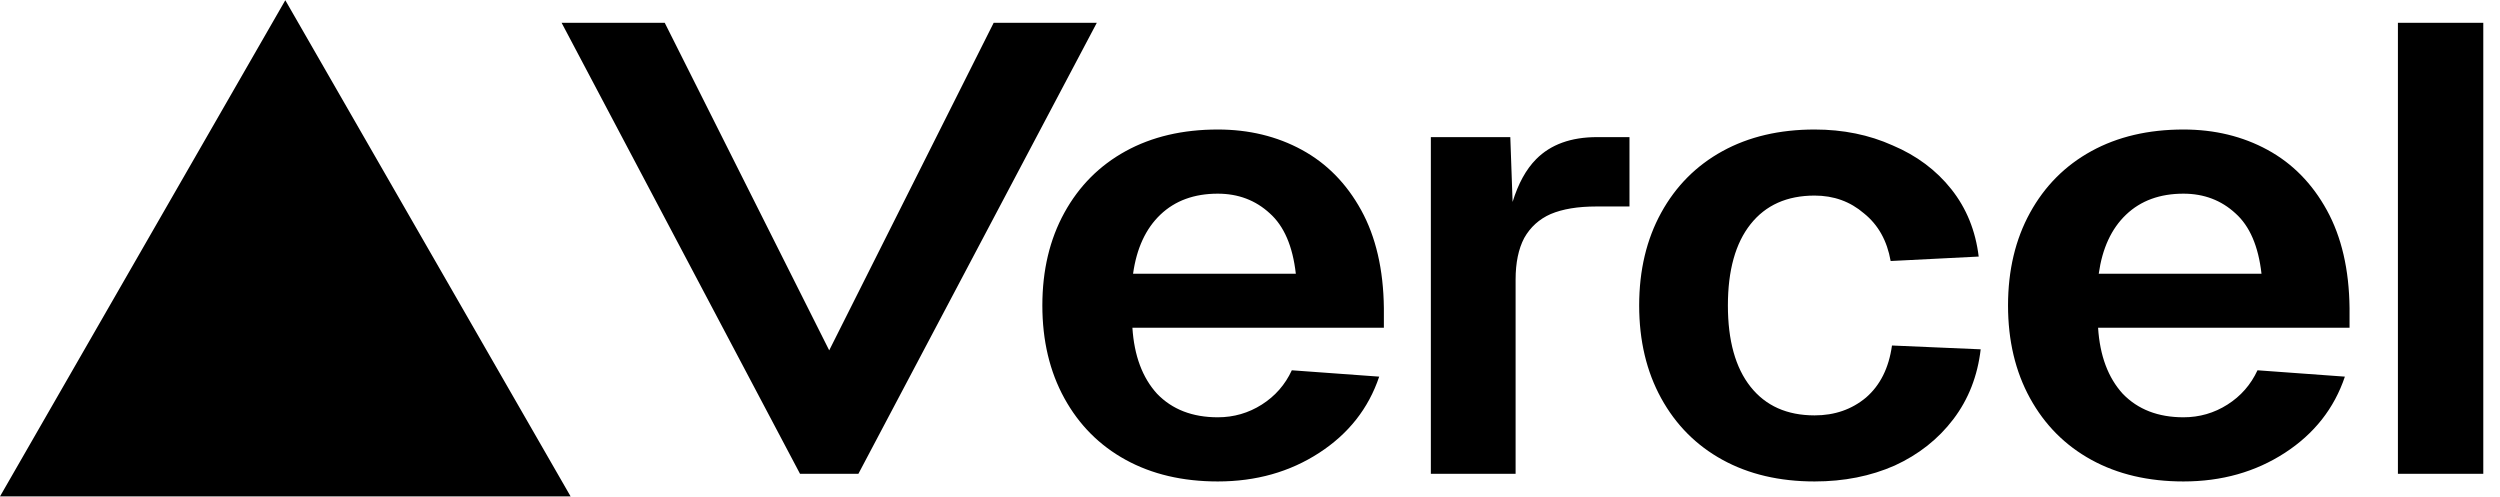
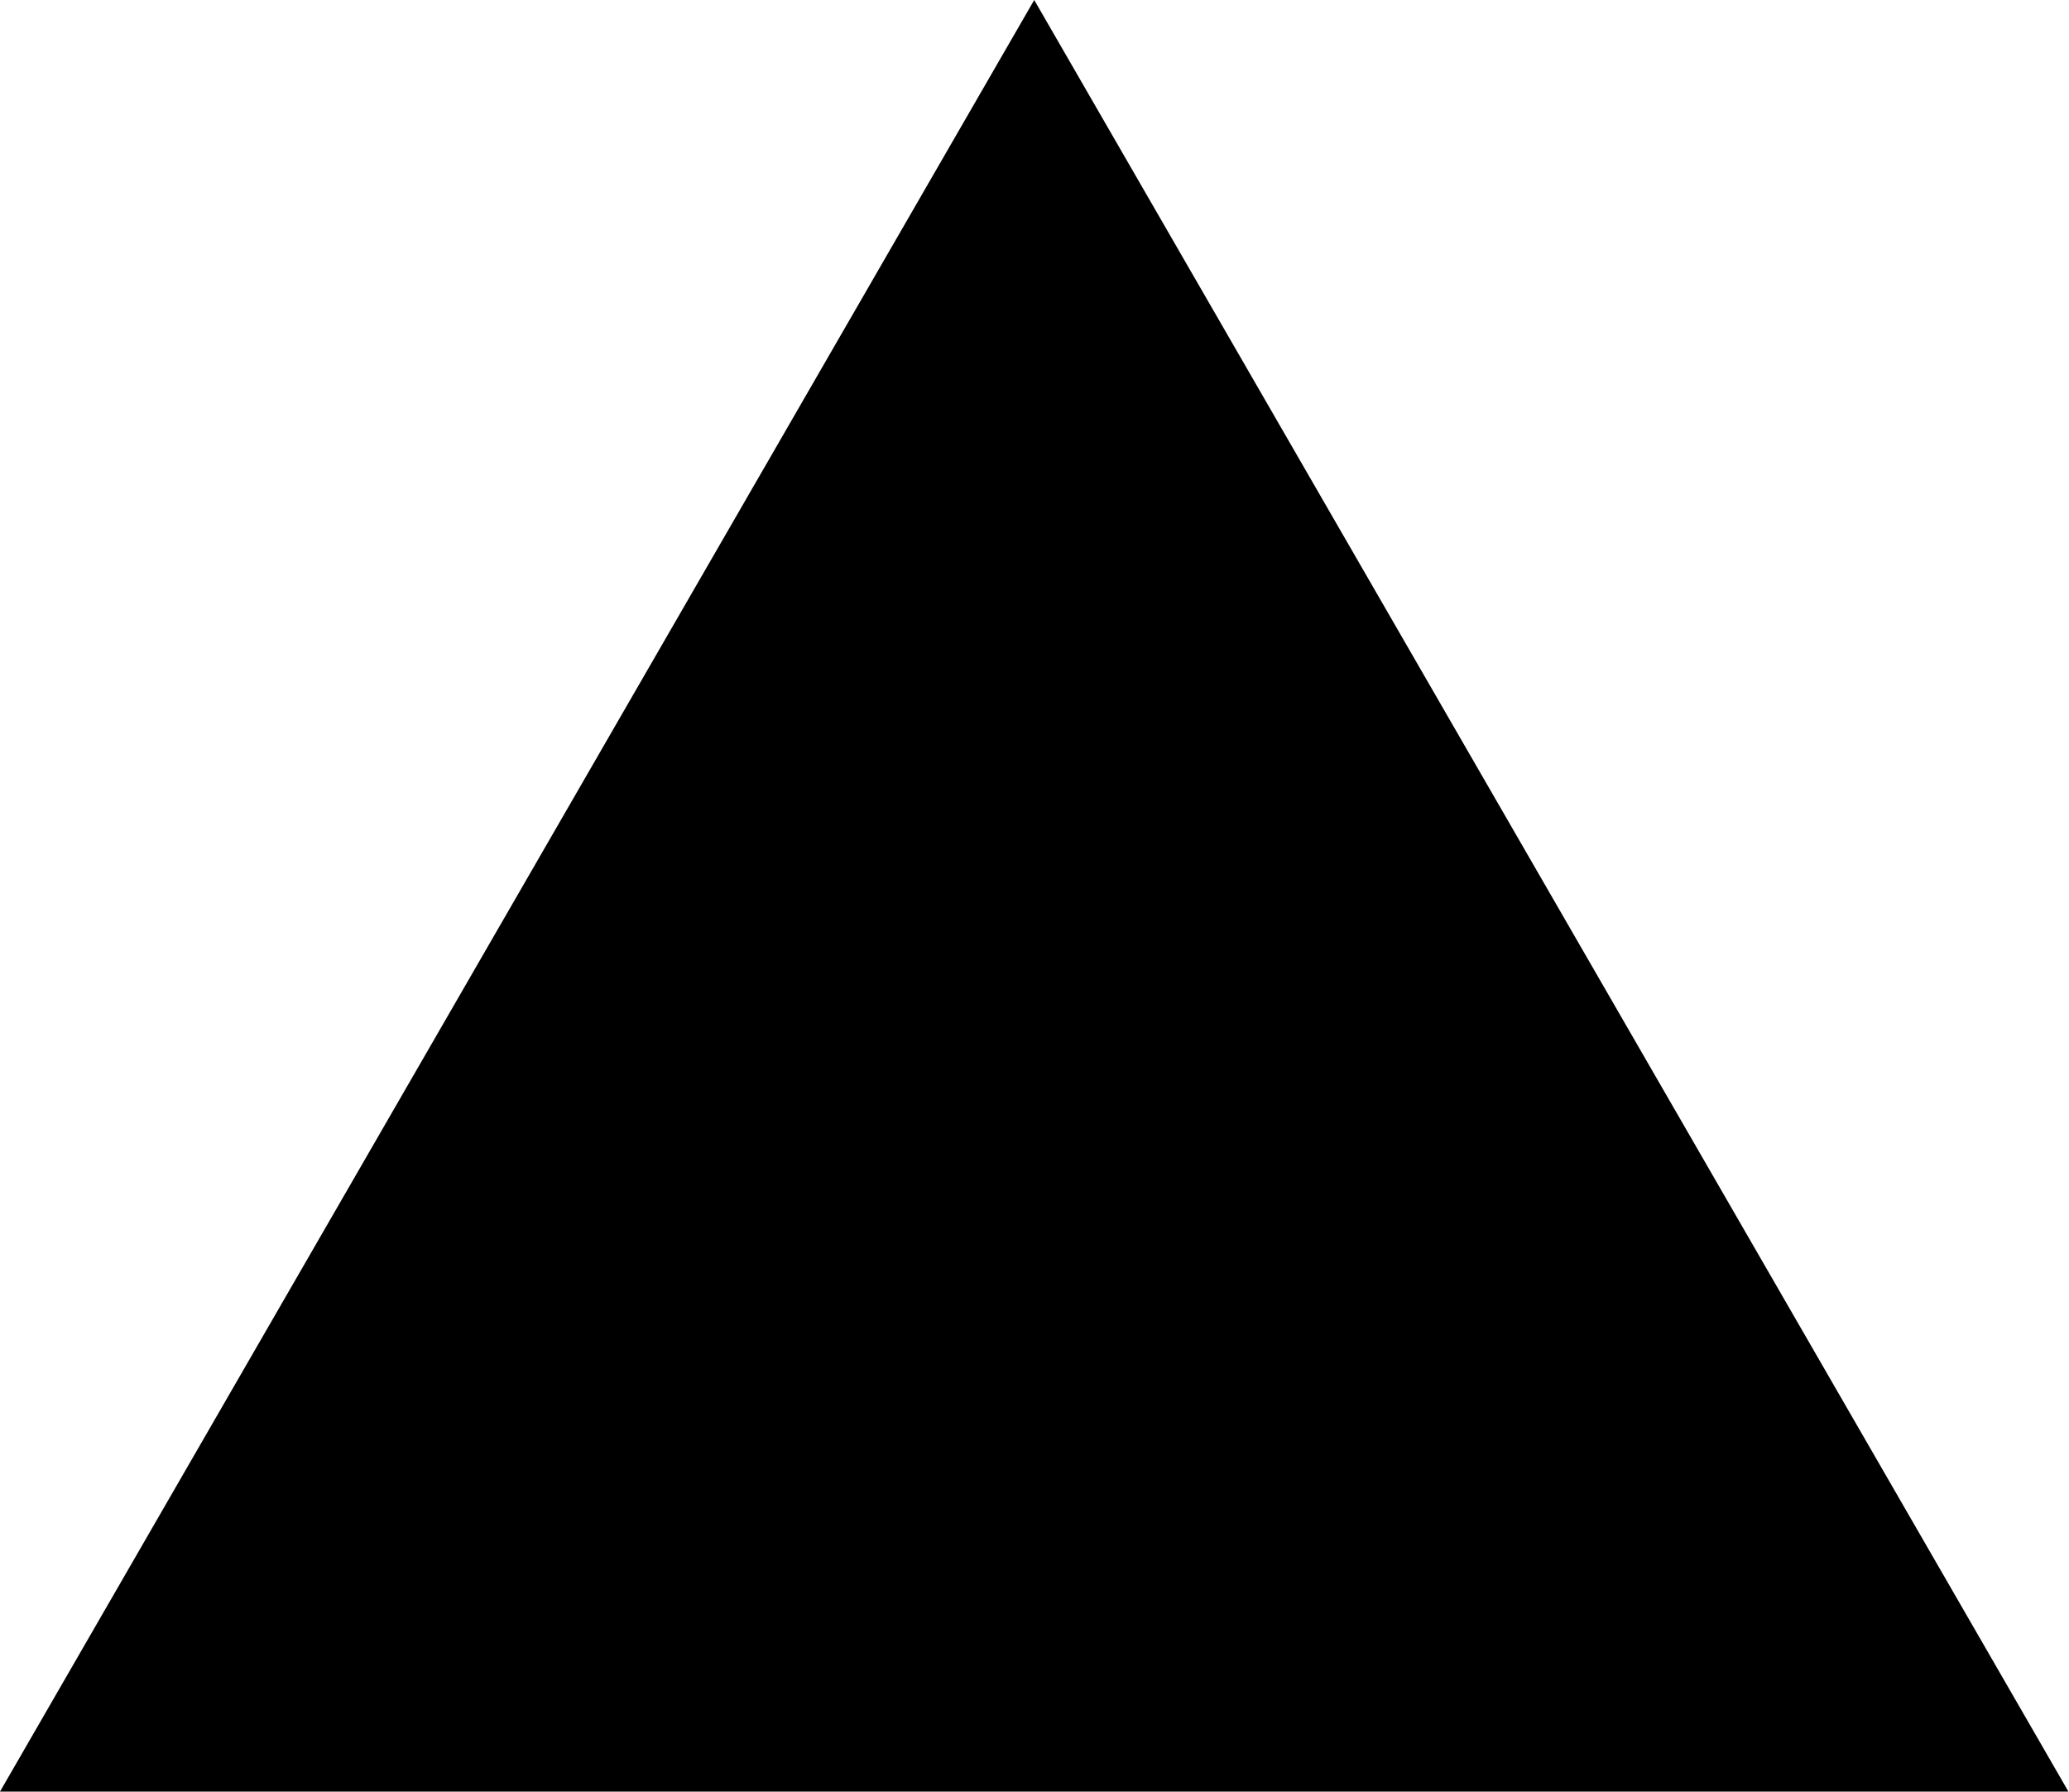
- <svg xmlns="http://www.w3.org/2000/svg" width="2048" height="407" viewBox="0 0 2048 407" fill="none">
-   <path fill-rule="evenodd" clip-rule="evenodd" d="M467.444 406.664L233.722 0.191L0 406.664H467.444ZM703.186 388.161L898.51 18.668H814.024L679.286 287.007L544.547 18.668H460.061L655.385 388.161H703.186ZM2034.31 18.668V388.162H1964.37V18.668H2034.31ZM1644.98 250.25C1644.98 221.454 1650.99 196.127 1663.01 174.27C1675.03 152.412 1691.79 135.586 1713.28 123.79C1734.77 111.994 1759.91 106.095 1788.69 106.095C1814.19 106.095 1837.14 111.647 1857.54 122.749C1877.94 133.851 1894.15 150.331 1906.17 172.188C1918.19 194.046 1924.39 220.76 1924.75 252.332V268.465H1718.75C1720.2 291.363 1726.94 309.404 1738.96 322.588C1751.35 335.425 1767.93 341.843 1788.69 341.843C1801.8 341.843 1813.83 338.374 1824.75 331.435C1835.68 324.496 1843.88 315.129 1849.34 303.333L1920.93 308.537C1912.18 334.557 1895.79 355.374 1871.75 370.986C1847.7 386.599 1820.02 394.405 1788.69 394.405C1759.91 394.405 1734.77 388.507 1713.28 376.711C1691.79 364.915 1675.03 348.088 1663.01 326.231C1650.99 304.373 1644.98 279.047 1644.98 250.25ZM1852.62 224.23C1850.07 201.678 1842.97 185.199 1831.31 174.79C1819.65 164.035 1805.45 158.657 1788.69 158.657C1769.38 158.657 1753.72 164.382 1741.7 175.831C1729.67 187.28 1722.21 203.413 1719.29 224.23H1852.62ZM1526.96 174.79C1538.62 184.158 1545.9 197.168 1548.82 213.821L1620.94 210.178C1618.39 189.015 1610.93 170.627 1598.54 155.014C1586.15 139.402 1570.13 127.433 1550.45 119.106C1531.15 110.432 1509.84 106.095 1486.52 106.095C1457.74 106.095 1432.61 111.994 1411.11 123.79C1389.62 135.586 1372.86 152.412 1360.84 174.27C1348.82 196.127 1342.81 221.454 1342.81 250.25C1342.81 279.047 1348.82 304.373 1360.84 326.231C1372.86 348.088 1389.62 364.915 1411.11 376.711C1432.61 388.507 1457.74 394.405 1486.52 394.405C1510.56 394.405 1532.42 390.068 1552.09 381.395C1571.77 372.374 1587.79 359.711 1600.18 343.404C1612.57 327.098 1620.03 308.016 1622.58 286.159L1549.91 283.036C1547.36 301.424 1540.25 315.649 1528.6 325.71C1516.94 335.425 1502.91 340.282 1486.52 340.282C1463.94 340.282 1446.45 332.476 1434.06 316.863C1421.68 301.251 1415.49 279.047 1415.49 250.25C1415.49 221.454 1421.68 199.25 1434.06 183.637C1446.45 168.025 1463.94 160.219 1486.52 160.219C1502.19 160.219 1515.66 165.076 1526.96 174.79ZM1172.15 112.328H1237.24L1239.12 165.414C1243.74 150.388 1250.16 138.719 1258.39 130.407C1270.32 118.355 1286.96 112.328 1308.29 112.328H1334.87V169.148H1307.75C1292.56 169.148 1280.09 171.214 1270.32 175.346C1260.92 179.478 1253.69 186.021 1248.63 194.975C1243.93 203.928 1241.58 215.292 1241.58 229.066V388.161H1172.15V112.328ZM871.925 174.27C859.904 196.127 853.893 221.454 853.893 250.25C853.893 279.047 859.904 304.373 871.925 326.231C883.947 348.088 900.704 364.915 922.198 376.711C943.691 388.507 968.827 394.405 997.606 394.405C1028.93 394.405 1056.62 386.599 1080.66 370.986C1104.71 355.374 1121.1 334.557 1129.84 308.537L1058.26 303.333C1052.8 315.129 1044.6 324.496 1033.67 331.435C1022.74 338.374 1010.72 341.843 997.606 341.843C976.841 341.843 960.266 335.425 947.88 322.588C935.858 309.404 929.119 291.363 927.662 268.465H1133.67V252.332C1133.3 220.76 1127.11 194.046 1115.09 172.188C1103.07 150.331 1086.86 133.851 1066.46 122.749C1046.06 111.647 1023.11 106.095 997.606 106.095C968.827 106.095 943.691 111.994 922.198 123.79C900.704 135.586 883.947 152.412 871.925 174.27ZM1040.23 174.79C1051.88 185.199 1058.99 201.678 1061.54 224.23H928.208C931.123 203.413 938.591 187.28 950.612 175.831C962.634 164.382 978.298 158.657 997.606 158.657C1014.36 158.657 1028.57 164.035 1040.23 174.79Z" fill="black" />
+ <svg xmlns="http://www.w3.org/2000/svg" width="1155" height="1000" viewBox="0 0 1155 1000" fill="none">
+   <path d="M577.344 0L1154.69 1000H0L577.344 0Z" fill="black" />
</svg>
